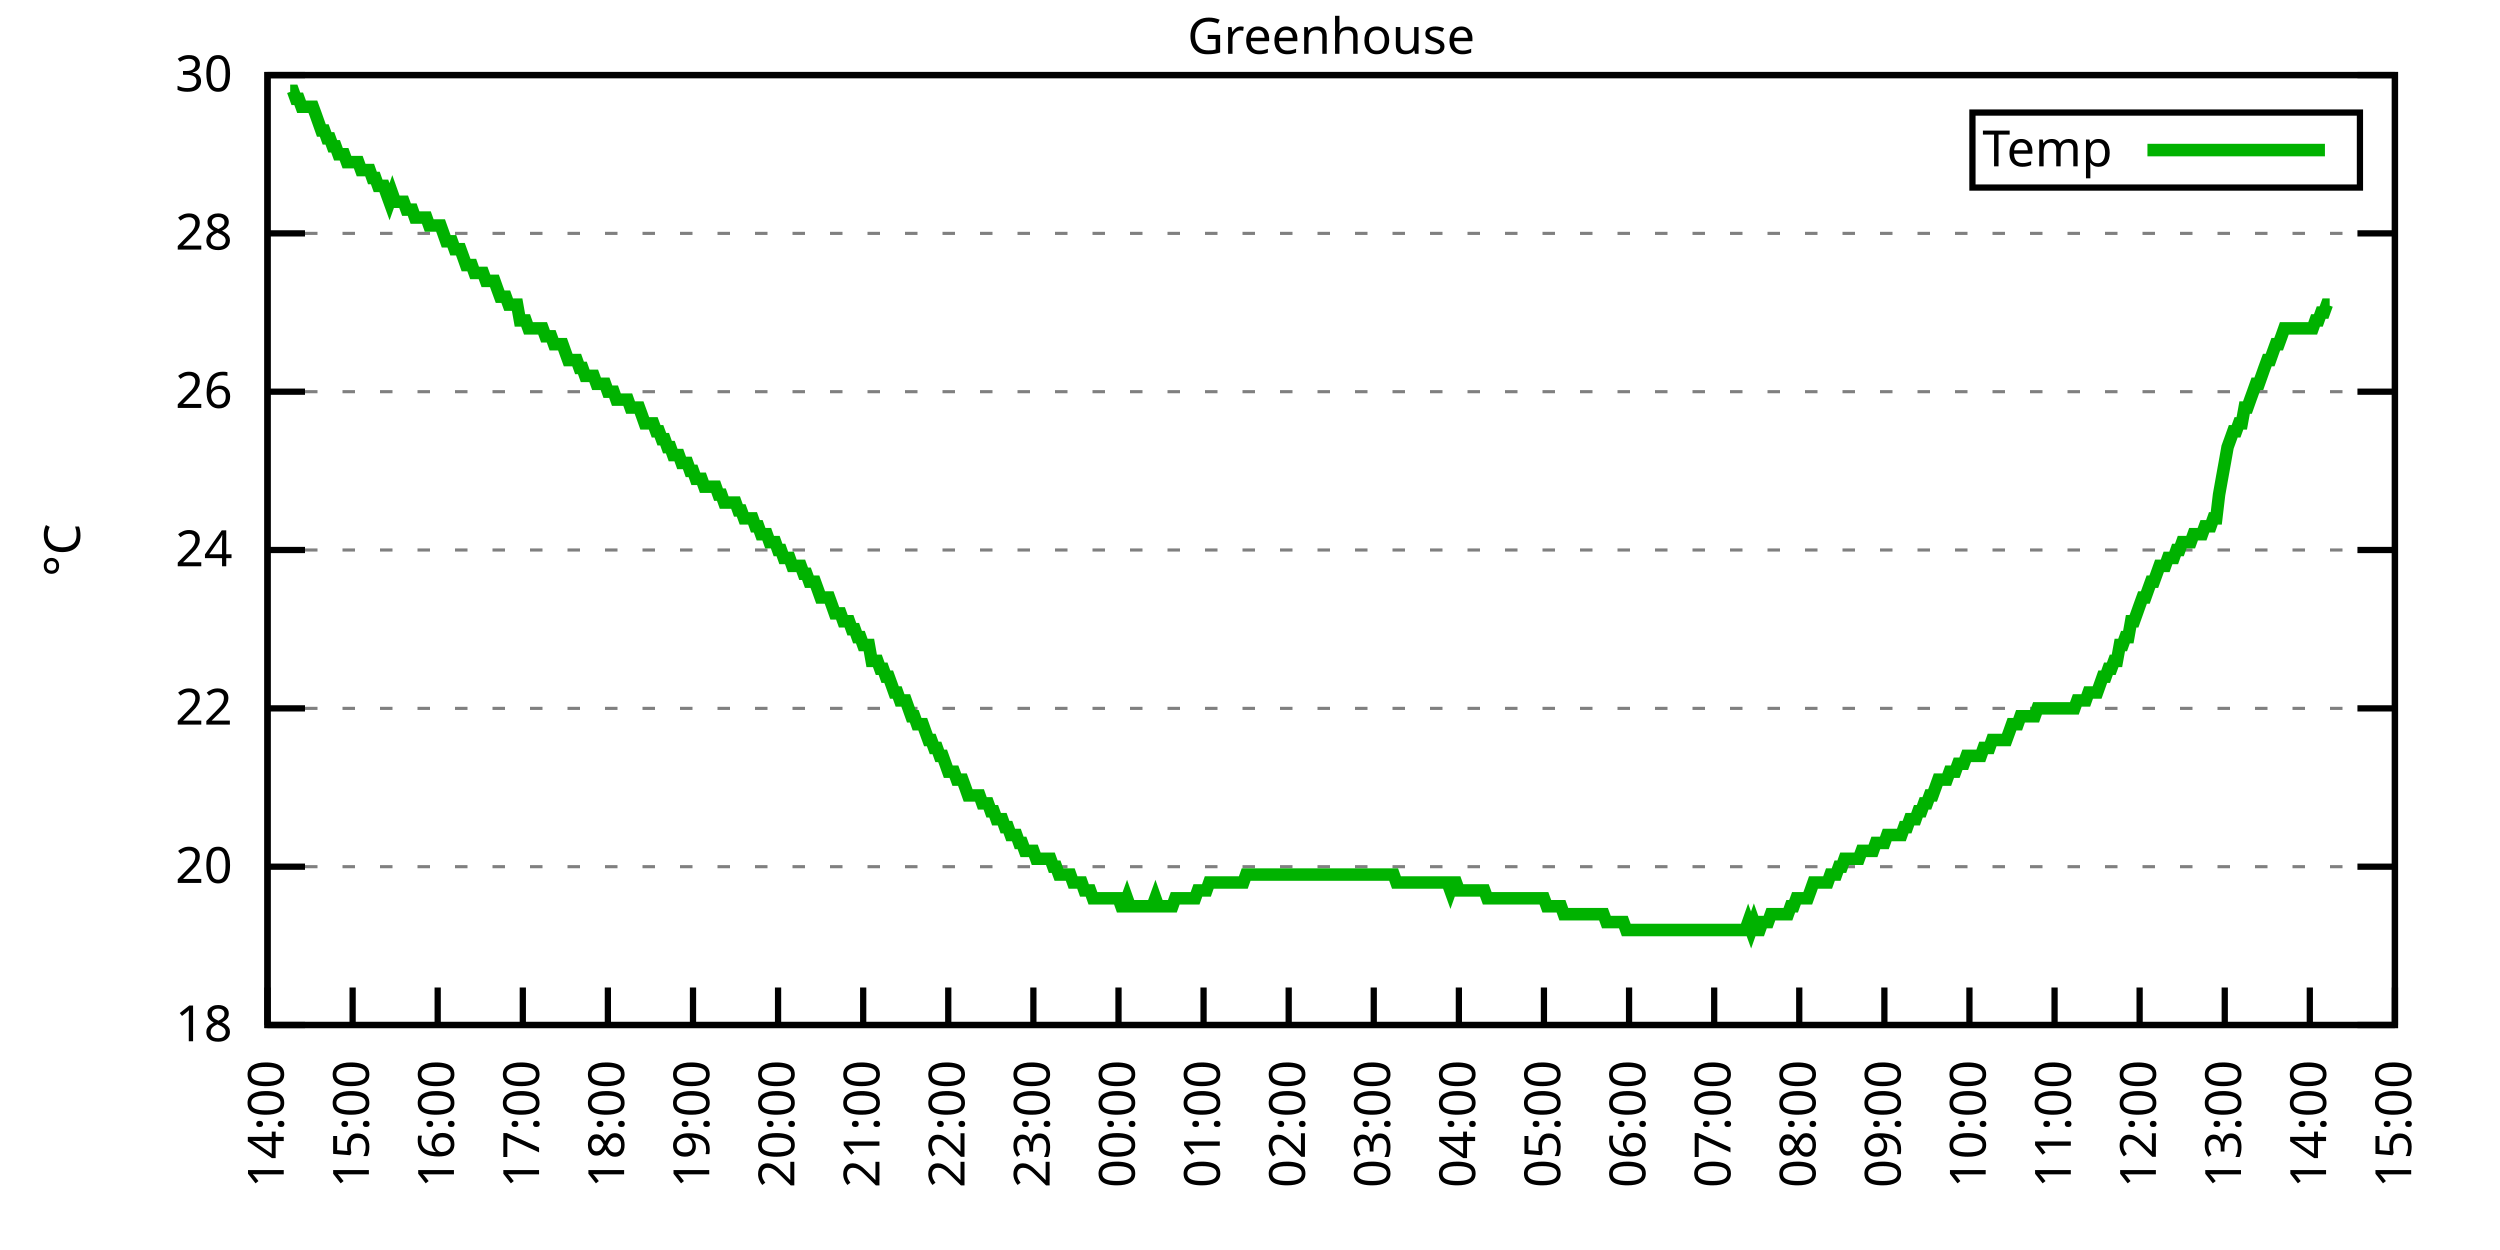
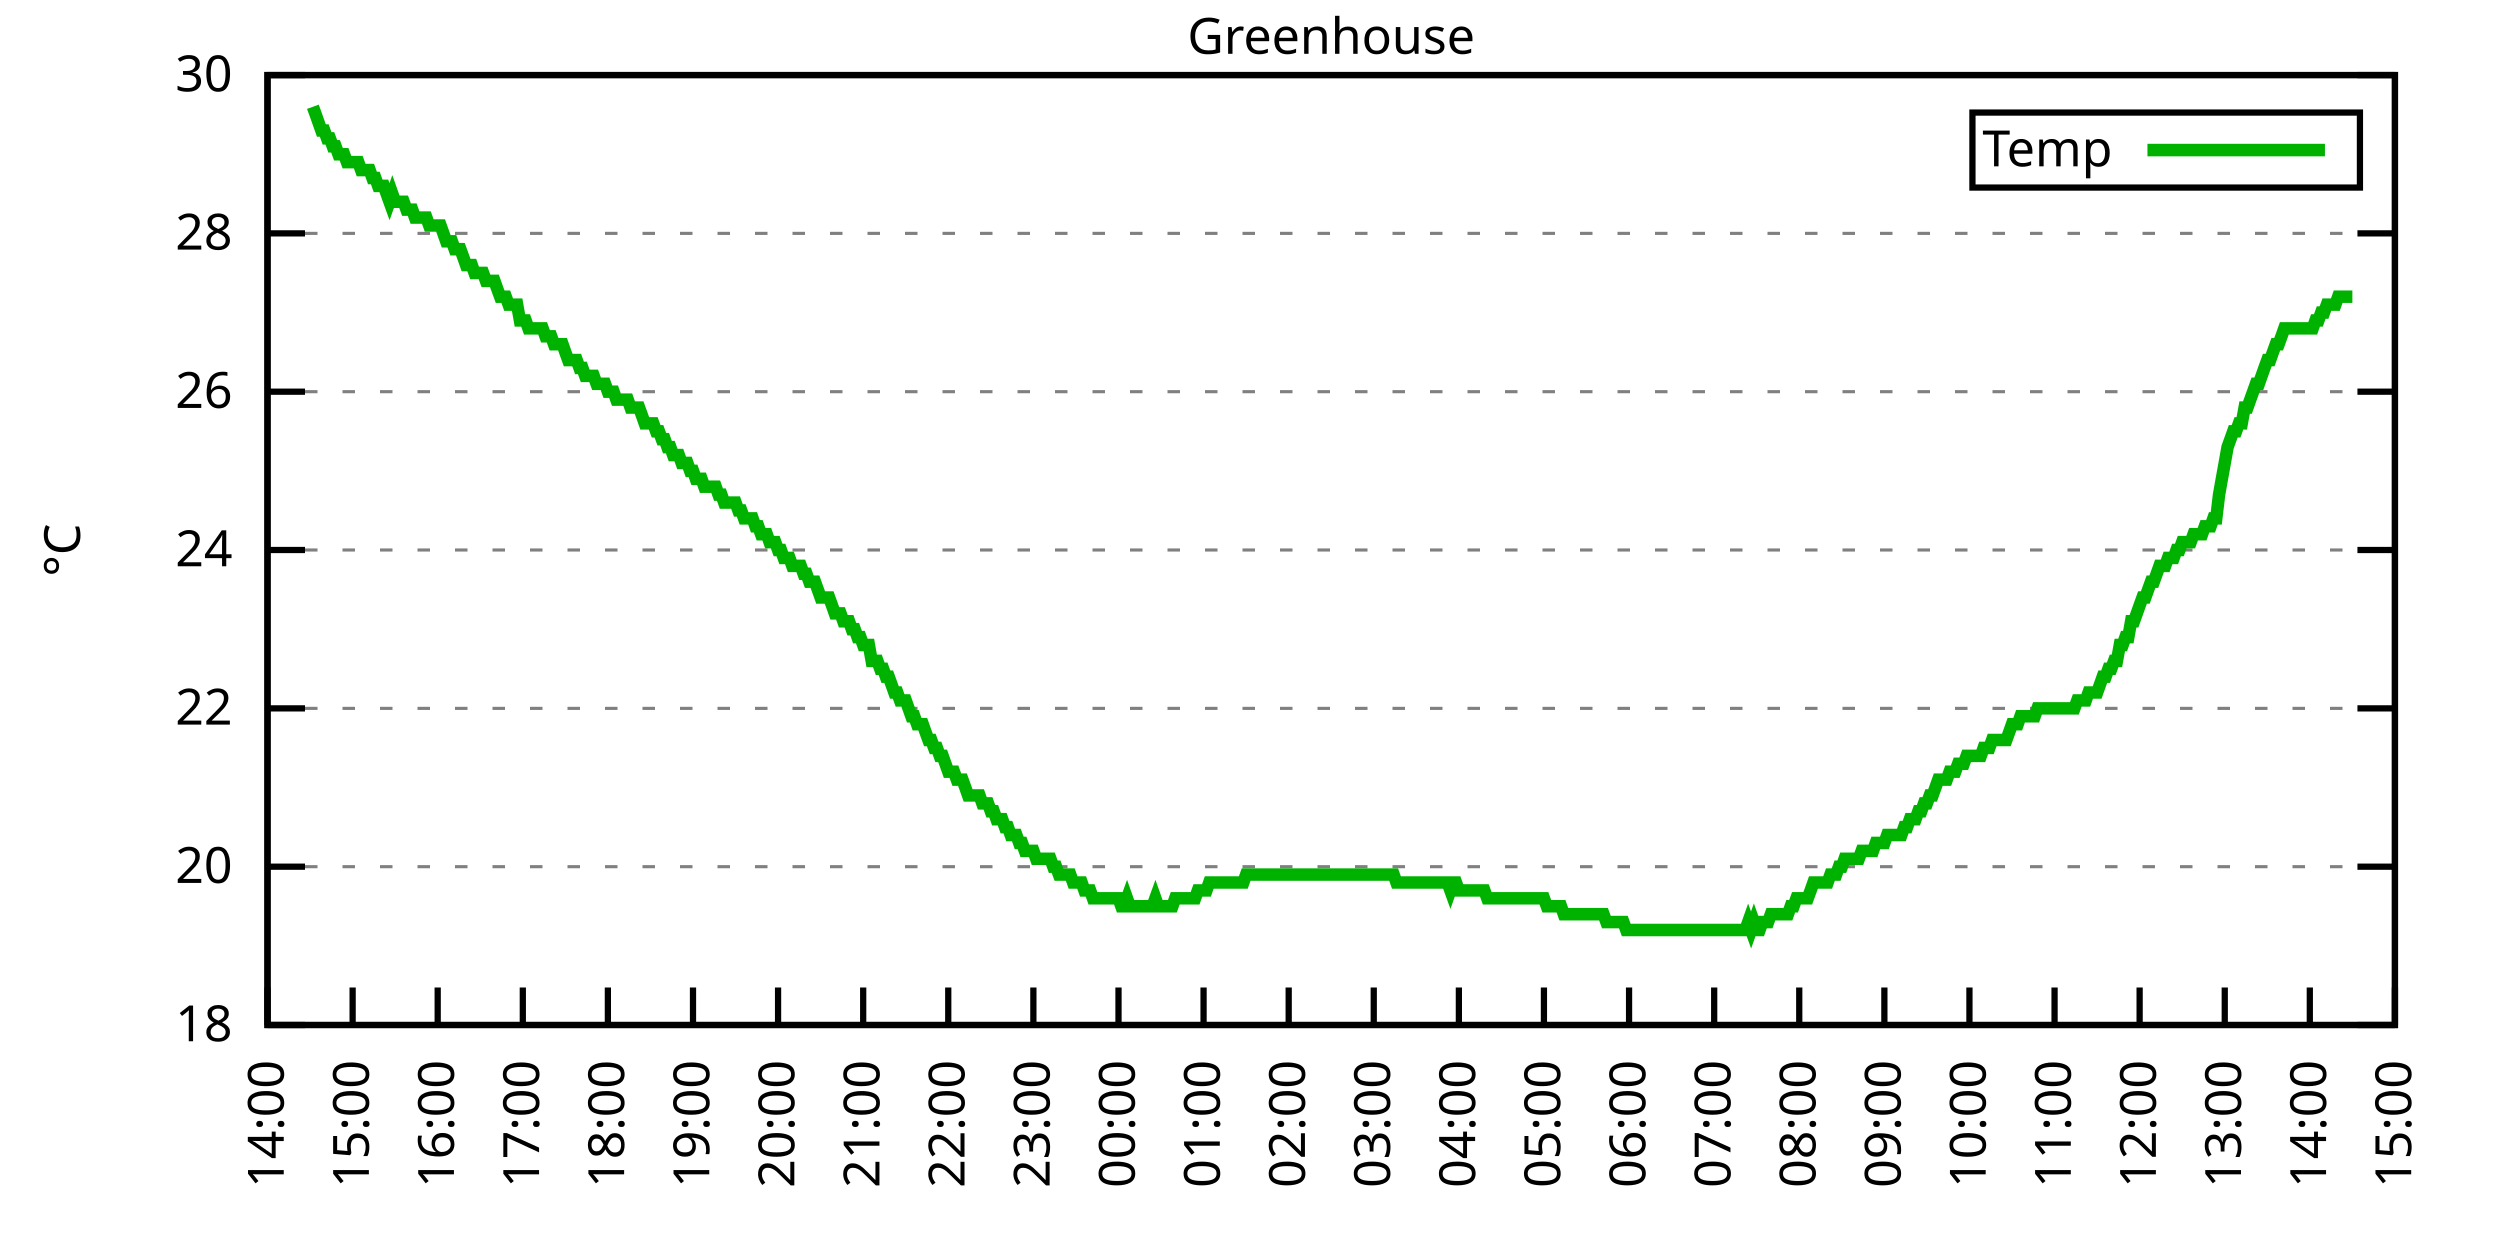
<svg xmlns="http://www.w3.org/2000/svg" xmlns:xlink="http://www.w3.org/1999/xlink" width="400" height="200" viewBox="0 0 400 200">
  <g id="gnuplot_canvas">
    <rect x="0" y="0" width="400" height="200" fill="none" />
    <defs>
      <circle id="gpDot" r="0.5" stroke-width="0.5" stroke="currentColor" />
      <path id="gpPt0" stroke-width="0.333" stroke="currentColor" d="M-1,0 h2 M0,-1 v2" />
      <path id="gpPt1" stroke-width="0.333" stroke="currentColor" d="M-1,-1 L1,1 M1,-1 L-1,1" />
      <path id="gpPt2" stroke-width="0.333" stroke="currentColor" d="M-1,0 L1,0 M0,-1 L0,1 M-1,-1 L1,1 M-1,1 L1,-1" />
      <rect id="gpPt3" stroke-width="0.333" stroke="currentColor" x="-1" y="-1" width="2" height="2" />
      <rect id="gpPt4" stroke-width="0.333" stroke="currentColor" fill="currentColor" x="-1" y="-1" width="2" height="2" />
      <circle id="gpPt5" stroke-width="0.333" stroke="currentColor" cx="0" cy="0" r="1" />
      <use xlink:href="#gpPt5" id="gpPt6" fill="currentColor" stroke="none" />
      <path id="gpPt7" stroke-width="0.333" stroke="currentColor" d="M0,-1.33 L-1.33,0.67 L1.33,0.67 z" />
      <use xlink:href="#gpPt7" id="gpPt8" fill="currentColor" stroke="none" />
      <use xlink:href="#gpPt7" id="gpPt9" stroke="currentColor" transform="rotate(180)" />
      <use xlink:href="#gpPt9" id="gpPt10" fill="currentColor" stroke="none" />
      <use xlink:href="#gpPt3" id="gpPt11" stroke="currentColor" transform="rotate(45)" />
      <use xlink:href="#gpPt11" id="gpPt12" fill="currentColor" stroke="none" />
      <path id="gpPt13" stroke-width="0.333" stroke="currentColor" d="M0,1.330 L1.265,0.411 L0.782,-1.067 L-0.782,-1.076 L-1.265,0.411 z" />
      <use xlink:href="#gpPt13" id="gpPt14" fill="currentColor" stroke="none" />
      <filter id="textbox" filterUnits="objectBoundingBox" x="0" y="0" height="1" width="1">
        <feFlood flood-color="white" flood-opacity="1" result="bgnd" />
        <feComposite in="SourceGraphic" in2="bgnd" operator="atop" />
      </filter>
      <filter id="greybox" filterUnits="objectBoundingBox" x="0" y="0" height="1" width="1">
        <feFlood flood-color="lightgrey" flood-opacity="1" result="grey" />
        <feComposite in="SourceGraphic" in2="grey" operator="atop" />
      </filter>
    </defs>
    <g fill="none" color="white" stroke="currentColor" stroke-width="1.00" stroke-linecap="butt" stroke-linejoin="miter">
</g>
    <g fill="none" color="black" stroke="currentColor" stroke-width="1.00" stroke-linecap="butt" stroke-linejoin="miter">
      <g stroke="none" shape-rendering="crispEdges">
        <polygon fill="rgb(255, 255, 255)" points="42.80,164.00 383.18,164.00 383.18,12.02 42.80,12.02 " />
      </g>
    </g>
    <g fill="none" color="black" stroke="currentColor" stroke-width="1.00" stroke-linecap="butt" stroke-linejoin="miter">
</g>
    <g fill="none" color="black" stroke="black" stroke-width="0.50" stroke-linecap="butt" stroke-linejoin="miter">
</g>
    <g fill="none" color="gray" stroke="currentColor" stroke-width="0.50" stroke-linecap="butt" stroke-linejoin="miter">
      <path stroke="gray" stroke-dasharray="2,4" class="gridline" d="M42.80,164.00 L383.19,164.00  " />
    </g>
    <g fill="none" color="gray" stroke="gray" stroke-width="1.00" stroke-linecap="butt" stroke-linejoin="miter">
</g>
    <g fill="none" color="black" stroke="currentColor" stroke-width="1.00" stroke-linecap="butt" stroke-linejoin="miter">
      <path stroke="black" d="M42.80,164.00 L48.80,164.00 M383.19,164.00 L377.19,164.00  " />
      <g transform="translate(37.20,166.60)" stroke="none" fill="black" font-family="Sans" font-size="8.00" text-anchor="end">
        <text>
          <tspan font-family="Sans"> 18</tspan>
        </text>
      </g>
    </g>
    <g fill="none" color="black" stroke="currentColor" stroke-width="1.00" stroke-linecap="butt" stroke-linejoin="miter">
</g>
    <g fill="none" color="black" stroke="black" stroke-width="0.50" stroke-linecap="butt" stroke-linejoin="miter">
</g>
    <g fill="none" color="gray" stroke="currentColor" stroke-width="0.50" stroke-linecap="butt" stroke-linejoin="miter">
      <path stroke="gray" stroke-dasharray="2,4" class="gridline" d="M42.80,138.67 L383.19,138.67  " />
    </g>
    <g fill="none" color="gray" stroke="gray" stroke-width="1.00" stroke-linecap="butt" stroke-linejoin="miter">
</g>
    <g fill="none" color="black" stroke="currentColor" stroke-width="1.00" stroke-linecap="butt" stroke-linejoin="miter">
      <path stroke="black" d="M42.80,138.67 L48.80,138.67 M383.19,138.67 L377.19,138.67  " />
      <g transform="translate(37.20,141.27)" stroke="none" fill="black" font-family="Sans" font-size="8.00" text-anchor="end">
        <text>
          <tspan font-family="Sans"> 20</tspan>
        </text>
      </g>
    </g>
    <g fill="none" color="black" stroke="currentColor" stroke-width="1.00" stroke-linecap="butt" stroke-linejoin="miter">
</g>
    <g fill="none" color="black" stroke="black" stroke-width="0.50" stroke-linecap="butt" stroke-linejoin="miter">
</g>
    <g fill="none" color="gray" stroke="currentColor" stroke-width="0.50" stroke-linecap="butt" stroke-linejoin="miter">
      <path stroke="gray" stroke-dasharray="2,4" class="gridline" d="M42.80,113.34 L383.19,113.34  " />
    </g>
    <g fill="none" color="gray" stroke="gray" stroke-width="1.00" stroke-linecap="butt" stroke-linejoin="miter">
</g>
    <g fill="none" color="black" stroke="currentColor" stroke-width="1.00" stroke-linecap="butt" stroke-linejoin="miter">
      <path stroke="black" d="M42.80,113.34 L48.80,113.34 M383.19,113.34 L377.19,113.34  " />
      <g transform="translate(37.20,115.94)" stroke="none" fill="black" font-family="Sans" font-size="8.00" text-anchor="end">
        <text>
          <tspan font-family="Sans"> 22</tspan>
        </text>
      </g>
    </g>
    <g fill="none" color="black" stroke="currentColor" stroke-width="1.00" stroke-linecap="butt" stroke-linejoin="miter">
</g>
    <g fill="none" color="black" stroke="black" stroke-width="0.50" stroke-linecap="butt" stroke-linejoin="miter">
</g>
    <g fill="none" color="gray" stroke="currentColor" stroke-width="0.50" stroke-linecap="butt" stroke-linejoin="miter">
      <path stroke="gray" stroke-dasharray="2,4" class="gridline" d="M42.80,88.00 L383.19,88.00  " />
    </g>
    <g fill="none" color="gray" stroke="gray" stroke-width="1.00" stroke-linecap="butt" stroke-linejoin="miter">
</g>
    <g fill="none" color="black" stroke="currentColor" stroke-width="1.00" stroke-linecap="butt" stroke-linejoin="miter">
      <path stroke="black" d="M42.80,88.00 L48.80,88.00 M383.19,88.00 L377.19,88.00  " />
      <g transform="translate(37.20,90.60)" stroke="none" fill="black" font-family="Sans" font-size="8.00" text-anchor="end">
        <text>
          <tspan font-family="Sans"> 24</tspan>
        </text>
      </g>
    </g>
    <g fill="none" color="black" stroke="currentColor" stroke-width="1.00" stroke-linecap="butt" stroke-linejoin="miter">
</g>
    <g fill="none" color="black" stroke="black" stroke-width="0.50" stroke-linecap="butt" stroke-linejoin="miter">
</g>
    <g fill="none" color="gray" stroke="currentColor" stroke-width="0.50" stroke-linecap="butt" stroke-linejoin="miter">
      <path stroke="gray" stroke-dasharray="2,4" class="gridline" d="M42.80,62.67 L383.19,62.67  " />
    </g>
    <g fill="none" color="gray" stroke="gray" stroke-width="1.00" stroke-linecap="butt" stroke-linejoin="miter">
</g>
    <g fill="none" color="black" stroke="currentColor" stroke-width="1.00" stroke-linecap="butt" stroke-linejoin="miter">
      <path stroke="black" d="M42.80,62.67 L48.80,62.67 M383.19,62.67 L377.19,62.67  " />
      <g transform="translate(37.20,65.27)" stroke="none" fill="black" font-family="Sans" font-size="8.00" text-anchor="end">
        <text>
          <tspan font-family="Sans"> 26</tspan>
        </text>
      </g>
    </g>
    <g fill="none" color="black" stroke="currentColor" stroke-width="1.00" stroke-linecap="butt" stroke-linejoin="miter">
</g>
    <g fill="none" color="black" stroke="black" stroke-width="0.50" stroke-linecap="butt" stroke-linejoin="miter">
</g>
    <g fill="none" color="gray" stroke="currentColor" stroke-width="0.50" stroke-linecap="butt" stroke-linejoin="miter">
      <path stroke="gray" stroke-dasharray="2,4" class="gridline" d="M42.80,37.34 L383.19,37.34  " />
    </g>
    <g fill="none" color="gray" stroke="gray" stroke-width="1.00" stroke-linecap="butt" stroke-linejoin="miter">
</g>
    <g fill="none" color="black" stroke="currentColor" stroke-width="1.00" stroke-linecap="butt" stroke-linejoin="miter">
      <path stroke="black" d="M42.80,37.34 L48.80,37.34 M383.19,37.34 L377.19,37.34  " />
      <g transform="translate(37.20,39.94)" stroke="none" fill="black" font-family="Sans" font-size="8.00" text-anchor="end">
        <text>
          <tspan font-family="Sans"> 28</tspan>
        </text>
      </g>
    </g>
    <g fill="none" color="black" stroke="currentColor" stroke-width="1.00" stroke-linecap="butt" stroke-linejoin="miter">
</g>
    <g fill="none" color="black" stroke="black" stroke-width="0.50" stroke-linecap="butt" stroke-linejoin="miter">
</g>
    <g fill="none" color="gray" stroke="currentColor" stroke-width="0.50" stroke-linecap="butt" stroke-linejoin="miter">
      <path stroke="gray" stroke-dasharray="2,4" class="gridline" d="M42.80,12.01 L383.19,12.01  " />
    </g>
    <g fill="none" color="gray" stroke="gray" stroke-width="1.00" stroke-linecap="butt" stroke-linejoin="miter">
</g>
    <g fill="none" color="black" stroke="currentColor" stroke-width="1.00" stroke-linecap="butt" stroke-linejoin="miter">
      <path stroke="black" d="M42.80,12.01 L48.80,12.01 M383.19,12.01 L377.19,12.01  " />
      <g transform="translate(37.20,14.61)" stroke="none" fill="black" font-family="Sans" font-size="8.00" text-anchor="end">
        <text>
          <tspan font-family="Sans"> 30</tspan>
        </text>
      </g>
    </g>
    <g fill="none" color="black" stroke="currentColor" stroke-width="1.00" stroke-linecap="butt" stroke-linejoin="miter">
      <path stroke="black" d="M42.80,164.00 L42.80,158.00  " />
      <g transform="translate(45.40,169.60) rotate(270.00)" stroke="none" fill="black" font-family="Sans" font-size="8.00" text-anchor="end">
        <text>
          <tspan font-family="Sans">14:00</tspan>
        </text>
      </g>
    </g>
    <g fill="none" color="black" stroke="currentColor" stroke-width="1.00" stroke-linecap="butt" stroke-linejoin="miter">
      <path stroke="black" d="M56.42,164.00 L56.42,158.00  " />
      <g transform="translate(59.02,169.60) rotate(270.00)" stroke="none" fill="black" font-family="Sans" font-size="8.00" text-anchor="end">
        <text>
          <tspan font-family="Sans">15:00</tspan>
        </text>
      </g>
    </g>
    <g fill="none" color="black" stroke="currentColor" stroke-width="1.00" stroke-linecap="butt" stroke-linejoin="miter">
      <path stroke="black" d="M70.03,164.00 L70.03,158.00  " />
      <g transform="translate(72.63,169.60) rotate(270.00)" stroke="none" fill="black" font-family="Sans" font-size="8.00" text-anchor="end">
        <text>
          <tspan font-family="Sans">16:00</tspan>
        </text>
      </g>
    </g>
    <g fill="none" color="black" stroke="currentColor" stroke-width="1.00" stroke-linecap="butt" stroke-linejoin="miter">
      <path stroke="black" d="M83.65,164.00 L83.65,158.00  " />
      <g transform="translate(86.25,169.60) rotate(270.00)" stroke="none" fill="black" font-family="Sans" font-size="8.00" text-anchor="end">
        <text>
          <tspan font-family="Sans">17:00</tspan>
        </text>
      </g>
    </g>
    <g fill="none" color="black" stroke="currentColor" stroke-width="1.00" stroke-linecap="butt" stroke-linejoin="miter">
      <path stroke="black" d="M97.26,164.00 L97.26,158.00  " />
      <g transform="translate(99.86,169.60) rotate(270.00)" stroke="none" fill="black" font-family="Sans" font-size="8.00" text-anchor="end">
        <text>
          <tspan font-family="Sans">18:00</tspan>
        </text>
      </g>
    </g>
    <g fill="none" color="black" stroke="currentColor" stroke-width="1.00" stroke-linecap="butt" stroke-linejoin="miter">
      <path stroke="black" d="M110.88,164.00 L110.88,158.00  " />
      <g transform="translate(113.48,169.60) rotate(270.00)" stroke="none" fill="black" font-family="Sans" font-size="8.00" text-anchor="end">
        <text>
          <tspan font-family="Sans">19:00</tspan>
        </text>
      </g>
    </g>
    <g fill="none" color="black" stroke="currentColor" stroke-width="1.00" stroke-linecap="butt" stroke-linejoin="miter">
      <path stroke="black" d="M124.49,164.00 L124.49,158.00  " />
      <g transform="translate(127.09,169.60) rotate(270.00)" stroke="none" fill="black" font-family="Sans" font-size="8.00" text-anchor="end">
        <text>
          <tspan font-family="Sans">20:00</tspan>
        </text>
      </g>
    </g>
    <g fill="none" color="black" stroke="currentColor" stroke-width="1.00" stroke-linecap="butt" stroke-linejoin="miter">
      <path stroke="black" d="M138.11,164.00 L138.11,158.00  " />
      <g transform="translate(140.71,169.60) rotate(270.00)" stroke="none" fill="black" font-family="Sans" font-size="8.00" text-anchor="end">
        <text>
          <tspan font-family="Sans">21:00</tspan>
        </text>
      </g>
    </g>
    <g fill="none" color="black" stroke="currentColor" stroke-width="1.00" stroke-linecap="butt" stroke-linejoin="miter">
      <path stroke="black" d="M151.72,164.00 L151.72,158.00  " />
      <g transform="translate(154.32,169.60) rotate(270.00)" stroke="none" fill="black" font-family="Sans" font-size="8.00" text-anchor="end">
        <text>
          <tspan font-family="Sans">22:00</tspan>
        </text>
      </g>
    </g>
    <g fill="none" color="black" stroke="currentColor" stroke-width="1.00" stroke-linecap="butt" stroke-linejoin="miter">
      <path stroke="black" d="M165.34,164.00 L165.34,158.00  " />
      <g transform="translate(167.94,169.60) rotate(270.00)" stroke="none" fill="black" font-family="Sans" font-size="8.00" text-anchor="end">
        <text>
          <tspan font-family="Sans">23:00</tspan>
        </text>
      </g>
    </g>
    <g fill="none" color="black" stroke="currentColor" stroke-width="1.00" stroke-linecap="butt" stroke-linejoin="miter">
      <path stroke="black" d="M178.96,164.00 L178.96,158.00  " />
      <g transform="translate(181.56,169.60) rotate(270.00)" stroke="none" fill="black" font-family="Sans" font-size="8.00" text-anchor="end">
        <text>
          <tspan font-family="Sans">00:00</tspan>
        </text>
      </g>
    </g>
    <g fill="none" color="black" stroke="currentColor" stroke-width="1.00" stroke-linecap="butt" stroke-linejoin="miter">
      <path stroke="black" d="M192.57,164.00 L192.57,158.00  " />
      <g transform="translate(195.17,169.60) rotate(270.00)" stroke="none" fill="black" font-family="Sans" font-size="8.00" text-anchor="end">
        <text>
          <tspan font-family="Sans">01:00</tspan>
        </text>
      </g>
    </g>
    <g fill="none" color="black" stroke="currentColor" stroke-width="1.00" stroke-linecap="butt" stroke-linejoin="miter">
      <path stroke="black" d="M206.19,164.00 L206.19,158.00  " />
      <g transform="translate(208.79,169.60) rotate(270.00)" stroke="none" fill="black" font-family="Sans" font-size="8.00" text-anchor="end">
        <text>
          <tspan font-family="Sans">02:00</tspan>
        </text>
      </g>
    </g>
    <g fill="none" color="black" stroke="currentColor" stroke-width="1.00" stroke-linecap="butt" stroke-linejoin="miter">
      <path stroke="black" d="M219.80,164.00 L219.80,158.00  " />
      <g transform="translate(222.40,169.60) rotate(270.00)" stroke="none" fill="black" font-family="Sans" font-size="8.00" text-anchor="end">
        <text>
          <tspan font-family="Sans">03:00</tspan>
        </text>
      </g>
    </g>
    <g fill="none" color="black" stroke="currentColor" stroke-width="1.00" stroke-linecap="butt" stroke-linejoin="miter">
      <path stroke="black" d="M233.42,164.00 L233.42,158.00  " />
      <g transform="translate(236.02,169.60) rotate(270.00)" stroke="none" fill="black" font-family="Sans" font-size="8.00" text-anchor="end">
        <text>
          <tspan font-family="Sans">04:00</tspan>
        </text>
      </g>
    </g>
    <g fill="none" color="black" stroke="currentColor" stroke-width="1.00" stroke-linecap="butt" stroke-linejoin="miter">
      <path stroke="black" d="M247.03,164.00 L247.03,158.00  " />
      <g transform="translate(249.63,169.60) rotate(270.00)" stroke="none" fill="black" font-family="Sans" font-size="8.00" text-anchor="end">
        <text>
          <tspan font-family="Sans">05:00</tspan>
        </text>
      </g>
    </g>
    <g fill="none" color="black" stroke="currentColor" stroke-width="1.00" stroke-linecap="butt" stroke-linejoin="miter">
      <path stroke="black" d="M260.65,164.00 L260.65,158.00  " />
      <g transform="translate(263.25,169.60) rotate(270.00)" stroke="none" fill="black" font-family="Sans" font-size="8.00" text-anchor="end">
        <text>
          <tspan font-family="Sans">06:00</tspan>
        </text>
      </g>
    </g>
    <g fill="none" color="black" stroke="currentColor" stroke-width="1.00" stroke-linecap="butt" stroke-linejoin="miter">
      <path stroke="black" d="M274.27,164.00 L274.27,158.00  " />
      <g transform="translate(276.87,169.60) rotate(270.00)" stroke="none" fill="black" font-family="Sans" font-size="8.00" text-anchor="end">
        <text>
          <tspan font-family="Sans">07:00</tspan>
        </text>
      </g>
    </g>
    <g fill="none" color="black" stroke="currentColor" stroke-width="1.00" stroke-linecap="butt" stroke-linejoin="miter">
      <path stroke="black" d="M287.88,164.00 L287.88,158.00  " />
      <g transform="translate(290.48,169.60) rotate(270.00)" stroke="none" fill="black" font-family="Sans" font-size="8.00" text-anchor="end">
        <text>
          <tspan font-family="Sans">08:00</tspan>
        </text>
      </g>
    </g>
    <g fill="none" color="black" stroke="currentColor" stroke-width="1.00" stroke-linecap="butt" stroke-linejoin="miter">
      <path stroke="black" d="M301.50,164.00 L301.50,158.00  " />
      <g transform="translate(304.10,169.60) rotate(270.00)" stroke="none" fill="black" font-family="Sans" font-size="8.00" text-anchor="end">
        <text>
          <tspan font-family="Sans">09:00</tspan>
        </text>
      </g>
    </g>
    <g fill="none" color="black" stroke="currentColor" stroke-width="1.00" stroke-linecap="butt" stroke-linejoin="miter">
      <path stroke="black" d="M315.11,164.00 L315.11,158.00  " />
      <g transform="translate(317.71,169.60) rotate(270.00)" stroke="none" fill="black" font-family="Sans" font-size="8.00" text-anchor="end">
        <text>
          <tspan font-family="Sans">10:00</tspan>
        </text>
      </g>
    </g>
    <g fill="none" color="black" stroke="currentColor" stroke-width="1.00" stroke-linecap="butt" stroke-linejoin="miter">
      <path stroke="black" d="M328.73,164.00 L328.73,158.00  " />
      <g transform="translate(331.33,169.60) rotate(270.00)" stroke="none" fill="black" font-family="Sans" font-size="8.00" text-anchor="end">
        <text>
          <tspan font-family="Sans">11:00</tspan>
        </text>
      </g>
    </g>
    <g fill="none" color="black" stroke="currentColor" stroke-width="1.00" stroke-linecap="butt" stroke-linejoin="miter">
      <path stroke="black" d="M342.34,164.00 L342.34,158.00  " />
      <g transform="translate(344.94,169.60) rotate(270.00)" stroke="none" fill="black" font-family="Sans" font-size="8.00" text-anchor="end">
        <text>
          <tspan font-family="Sans">12:00</tspan>
        </text>
      </g>
    </g>
    <g fill="none" color="black" stroke="currentColor" stroke-width="1.00" stroke-linecap="butt" stroke-linejoin="miter">
      <path stroke="black" d="M355.96,164.00 L355.96,158.00  " />
      <g transform="translate(358.56,169.60) rotate(270.00)" stroke="none" fill="black" font-family="Sans" font-size="8.00" text-anchor="end">
        <text>
          <tspan font-family="Sans">13:00</tspan>
        </text>
      </g>
    </g>
    <g fill="none" color="black" stroke="currentColor" stroke-width="1.00" stroke-linecap="butt" stroke-linejoin="miter">
      <path stroke="black" d="M369.57,164.00 L369.57,158.00  " />
      <g transform="translate(372.17,169.60) rotate(270.00)" stroke="none" fill="black" font-family="Sans" font-size="8.00" text-anchor="end">
        <text>
          <tspan font-family="Sans">14:00</tspan>
        </text>
      </g>
    </g>
    <g fill="none" color="black" stroke="currentColor" stroke-width="1.00" stroke-linecap="butt" stroke-linejoin="miter">
      <path stroke="black" d="M383.19,164.00 L383.19,158.00  " />
      <g transform="translate(385.79,169.60) rotate(270.00)" stroke="none" fill="black" font-family="Sans" font-size="8.00" text-anchor="end">
        <text>
          <tspan font-family="Sans">15:00</tspan>
        </text>
      </g>
    </g>
    <g fill="none" color="black" stroke="currentColor" stroke-width="1.00" stroke-linecap="butt" stroke-linejoin="miter">
</g>
    <g fill="none" color="black" stroke="currentColor" stroke-width="1.00" stroke-linecap="butt" stroke-linejoin="miter">
      <path stroke="black" d="M42.80,12.01 L42.80,164.00 L383.19,164.00 L383.19,12.01 L42.80,12.01 Z  " />
    </g>
    <g fill="none" color="black" stroke="currentColor" stroke-width="1.00" stroke-linecap="butt" stroke-linejoin="miter">
</g>
    <g fill="none" color="black" stroke="currentColor" stroke-width="1.00" stroke-linecap="butt" stroke-linejoin="miter">
      <path stroke="black" d="M315.59,30.01 L315.59,18.01 L377.59,18.01 L377.59,30.01 L315.59,30.01 Z  " />
    </g>
    <g id="Greenhouse_plot_1">
      <g fill="none" color="white" stroke="black" stroke-width="2.00" stroke-linecap="butt" stroke-linejoin="miter">
</g>
      <g fill="none" color="black" stroke="currentColor" stroke-width="2.00" stroke-linecap="butt" stroke-linejoin="miter">
        <g transform="translate(337.99,26.61)" stroke="none" fill="black" font-family="Sans" font-size="8.00" text-anchor="end">
          <text>
            <tspan font-family="Sans">Temp</tspan>
          </text>
        </g>
      </g>
      <g fill="none" color="black" stroke="currentColor" stroke-width="2.00" stroke-linecap="butt" stroke-linejoin="miter">
-         <path stroke="rgb(  0, 178,   0)" d="M343.59,24.01 L371.99,24.01 M46.43,14.54 L46.88,14.54 L47.34,15.81 L47.79,15.81 L48.25,17.08 L48.70,17.08   L49.15,17.08 L49.61,17.08 L50.06,17.08 L50.52,18.34 L50.97,19.61 L51.42,20.88 L51.88,20.88 L52.33,22.14   L52.78,22.14 L53.24,23.41 L53.69,23.41 L54.15,24.68 L54.60,24.68 L55.05,24.68 L55.51,25.94 L55.96,25.94   L56.42,25.94 L56.87,25.94 L57.32,25.94 L57.78,27.21 L58.23,27.21 L58.68,27.21 L59.14,27.21 L59.59,28.48   L60.05,28.48 L60.50,29.74 L60.95,29.74 L61.41,29.74 L61.86,31.01 L62.32,32.28 L62.77,31.01 L63.22,32.28   L63.68,32.28 L64.13,32.28 L64.58,32.28 L65.04,33.54 L65.49,33.54 L65.95,33.54 L66.40,34.81 L66.85,34.81   L67.31,34.81 L67.76,34.81 L68.22,34.81 L68.67,36.08 L69.12,36.08 L69.58,36.08 L70.03,36.08 L70.49,36.08   L70.94,37.34 L71.39,38.61 L71.85,38.61 L72.30,38.61 L72.75,39.87 L73.21,39.87 L73.66,39.87 L74.12,41.14   L74.57,42.41 L75.02,42.41 L75.48,42.41 L75.93,43.67 L76.39,43.67 L76.84,43.67 L77.29,43.67 L77.75,44.94   L78.20,44.94 L78.65,44.94 L79.11,44.94 L79.56,46.21 L80.02,47.47 L80.47,47.47 L80.92,47.47 L81.38,48.74   L81.83,48.74 L82.29,48.74 L82.74,48.74 L83.19,51.27 L83.65,51.27 L84.10,51.27 L84.55,52.54 L85.01,52.54   L85.46,52.54 L85.92,52.54 L86.37,52.54 L86.82,52.54 L87.28,53.81 L87.73,53.81 L88.19,53.81 L88.64,55.07   L89.09,55.07 L89.55,55.07 L90.00,55.07 L90.45,56.34 L90.91,57.61 L91.36,57.61 L91.82,57.61 L92.27,57.61   L92.72,58.87 L93.18,58.87 L93.63,60.14 L94.09,60.14 L94.54,60.14 L94.99,60.14 L95.45,61.41 L95.90,61.41   L96.35,61.41 L96.81,61.41 L97.26,62.67 L97.72,62.67 L98.17,62.67 L98.62,63.94 L99.08,63.94 L99.53,63.94   L99.99,63.94 L100.44,63.94 L100.89,65.21 L101.35,65.21 L101.80,65.21 L102.25,65.21 L102.71,66.47 L103.16,67.74   L103.62,67.74 L104.07,67.74 L104.52,67.74 L104.98,69.01 L105.43,69.01 L105.89,70.27 L106.34,70.27 L106.79,71.54   L107.25,71.54 L107.70,72.81 L108.15,72.81 L108.61,72.81 L109.06,74.07 L109.52,74.07 L109.97,74.07 L110.42,75.34   L110.88,75.34 L111.33,76.61 L111.79,76.61 L112.24,76.61 L112.69,77.87 L113.15,77.87 L113.60,77.87 L114.05,77.87   L114.51,77.87 L114.96,79.14 L115.42,79.14 L115.87,80.41 L116.32,80.41 L116.78,80.41 L117.23,80.41 L117.69,80.41   L118.14,81.67 L118.59,81.67 L119.05,82.94 L119.50,82.94 L119.96,82.94 L120.41,82.94 L120.86,84.21 L121.32,84.21   L121.77,85.47 L122.22,85.47 L122.68,85.47 L123.13,86.74 L123.59,86.74 L124.04,86.74 L124.49,88.00 L124.95,88.00   L125.40,89.27 L125.86,89.27 L126.31,89.27 L126.76,90.54 L127.22,90.54 L127.67,90.54 L128.12,90.54 L128.58,91.80   L129.03,91.80 L129.49,93.07 L129.94,93.07 L130.39,93.07 L130.85,94.34 L131.30,95.60 L131.76,95.60 L132.21,95.60   L132.66,95.60 L133.12,96.87 L133.57,98.14 L134.02,98.14 L134.48,98.14 L134.93,99.40 L135.39,99.40 L135.84,99.40   L136.29,100.67 L136.75,100.67 L137.20,101.94 L137.66,101.94 L138.11,103.20 L138.56,103.20 L139.02,103.20 L139.47,105.74   L139.92,105.74 L140.38,105.74 L140.83,107.00 L141.29,107.00 L141.74,108.27 L142.19,108.27 L142.65,109.54 L143.10,110.80   L143.56,110.80 L144.01,112.07 L144.46,112.07 L144.92,112.07 L145.37,113.34 L145.82,114.60 L146.28,114.60 L146.73,115.87   L147.19,115.87 L147.64,115.87 L148.09,117.14 L148.55,118.40 L149.00,118.40 L149.46,119.67 L149.91,119.67 L150.36,120.94   L150.82,120.94 L151.27,122.20 L151.72,123.47 L152.18,123.47 L152.63,123.47 L153.09,124.74 L153.54,124.74 L153.99,124.74   L154.45,126.00 L154.90,127.27 L155.36,127.27 L155.81,127.27 L156.26,127.27 L156.72,127.27 L157.17,128.54 L157.62,128.54   L158.08,128.54 L158.53,129.80 L158.99,129.80 L159.44,131.07 L159.89,131.07 L160.35,131.07 L160.80,132.34 L161.26,132.34   L161.71,133.60 L162.16,133.60 L162.62,133.60 L163.07,134.87 L163.52,134.87 L163.98,136.14 L164.43,136.14 L164.89,136.14   L165.34,136.14 L165.79,137.40 L166.25,137.40 L166.70,137.40 L167.16,137.40 L167.61,137.40 L168.06,137.40 L168.52,138.67   L168.97,138.67 L169.43,139.93 L169.88,139.93 L170.33,139.93 L170.79,139.93 L171.24,139.93 L171.69,141.20 L172.15,141.20   L172.60,141.20 L173.06,141.20 L173.51,142.47 L173.96,142.47 L174.42,142.47 L174.87,143.73 L175.33,143.73 L175.78,143.73   L176.23,143.73 L176.69,143.73 L177.14,143.73 L177.59,143.73 L178.05,143.73 L178.50,143.73 L178.96,143.73 L179.41,145.00   L179.86,145.00 L180.32,143.73 L180.77,145.00 L181.23,145.00 L181.68,145.00 L182.13,145.00 L182.59,145.00 L183.04,145.00   L183.49,145.00 L183.95,145.00 L184.40,145.00 L184.86,143.73 L185.31,145.00 L185.76,145.00 L186.22,145.00 L186.67,145.00   L187.13,145.00 L187.58,145.00 L188.03,143.73 L188.49,143.73 L188.94,143.73 L189.39,143.73 L189.85,143.73 L190.30,143.73   L190.76,143.73 L191.21,143.73 L191.66,142.47 L192.12,142.47 L192.57,142.47 L193.03,142.47 L193.48,141.20 L193.93,141.20   L194.39,141.20 L194.84,141.20 L195.29,141.20 L195.75,141.20 L196.20,141.20 L196.66,141.20 L197.11,141.20 L197.56,141.20   L198.02,141.20 L198.47,141.20 L198.93,141.20 L199.38,139.93 L199.83,139.93 L200.29,139.93 L200.74,139.93 L201.19,139.93   L201.65,139.93 L202.10,139.93 L202.56,139.93 L203.01,139.93 L203.46,139.93 L203.92,139.93 L204.37,139.93 L204.83,139.93   L205.28,139.93 L205.73,139.93 L206.19,139.93 L206.64,139.93 L207.09,139.93 L207.55,139.93 L208.00,139.93 L208.46,139.93   L208.91,139.93 L209.36,139.93 L209.82,139.93 L210.27,139.93 L210.73,139.93 L211.18,139.93 L211.63,139.93 L212.09,139.93   L212.54,139.93 L213.00,139.93 L213.45,139.93 L213.90,139.93 L214.36,139.93 L214.81,139.93 L215.26,139.93 L215.72,139.93   L216.17,139.93 L216.63,139.93 L217.08,139.93 L217.53,139.93 L217.99,139.93 L218.44,139.93 L218.90,139.93 L219.35,139.93   L219.80,139.93 L220.26,139.93 L220.71,139.93 L221.16,139.93 L221.62,139.93 L222.07,139.93 L222.53,139.93 L222.98,139.93   L223.43,141.20 L223.89,141.20 L224.34,141.20 L224.80,141.20 L225.25,141.20 L225.70,141.20 L226.16,141.20 L226.61,141.20   L227.06,141.20 L227.52,141.20 L227.97,141.20 L228.43,141.20 L228.88,141.20 L229.33,141.20 L229.79,141.20 L230.24,141.20   L230.70,141.20 L231.15,141.20 L231.60,141.20 L232.06,142.47 L232.51,141.20 L232.96,141.20 L233.42,142.47 L233.87,142.47   L234.33,142.47 L234.78,142.47 L235.23,142.47 L235.69,142.47 L236.14,142.47 L236.60,142.47 L237.05,142.47 L237.50,142.47   L237.96,143.73 L238.41,143.73 L238.86,143.73 L239.32,143.73 L239.77,143.73 L240.23,143.73 L240.68,143.73 L241.13,143.73   L241.59,143.73 L242.04,143.73 L242.50,143.73 L242.95,143.73 L243.40,143.73 L243.86,143.73 L244.31,143.73 L244.76,143.73   L245.22,143.73 L245.67,143.73 L246.13,143.73 L246.58,143.73 L247.03,143.73 L247.49,145.00 L247.94,145.00 L248.40,145.00   L248.85,145.00 L249.30,145.00 L249.76,145.00 L250.21,146.27 L250.66,146.27 L251.12,146.27 L251.57,146.27 L252.03,146.27   L252.48,146.27 L252.93,146.27 L253.39,146.27 L253.84,146.27 L254.30,146.27 L254.75,146.27 L255.20,146.27 L255.66,146.27   L256.11,146.27 L256.56,146.27 L257.02,147.53 L257.47,147.53 L257.93,147.53 L258.38,147.53 L258.83,147.53 L259.29,147.53   L259.74,147.53 L260.20,148.80 L260.65,148.80 L261.10,148.80 L261.56,148.80 L262.01,148.80 L262.47,148.80 L262.92,148.80   L263.37,148.80 L263.83,148.80 L264.28,148.80 L264.73,148.80 L265.19,148.80 L265.64,148.80 L266.10,148.80 L266.55,148.80   L267.00,148.80 L267.46,148.80 L267.91,148.80 L268.37,148.80 L268.82,148.80 L269.27,148.80 L269.73,148.80 L270.18,148.80   L270.63,148.80 L271.09,148.80 L271.54,148.80 L272.00,148.80 L272.45,148.80 L272.90,148.80 L273.36,148.80 L273.81,148.80   L274.27,148.80 L274.72,148.80 L275.17,148.80 L275.63,148.80 L276.08,148.80 L276.53,148.80 L276.99,148.80 L277.44,148.80   L277.90,148.80 L278.35,148.80 L278.80,148.80 L279.26,148.80 L279.71,147.53 L280.17,148.80 L280.62,147.53 L281.07,148.80   L281.53,148.80 L281.98,147.53 L282.43,147.53 L282.89,147.53 L283.34,146.27 L283.80,146.27 L284.25,146.27 L284.70,146.27   L285.16,146.27 L285.61,146.27 L286.07,146.27 L286.52,145.00 L286.97,145.00 L287.43,143.73 L287.88,143.73 L288.33,143.73   L288.79,143.73 L289.24,143.73 L289.70,142.47 L290.15,141.20 L290.60,141.20 L291.06,141.20 L291.51,141.20 L291.97,141.20   L292.42,141.20 L292.87,139.93 L293.33,139.93 L293.78,139.93 L294.23,138.67 L294.69,138.67 L295.14,137.40 L295.60,137.40   L296.05,137.40 L296.50,137.40 L296.96,137.40 L297.41,137.40 L297.87,136.14 L298.32,136.14 L298.77,136.14 L299.23,136.14   L299.68,136.14 L300.13,134.87 L300.59,134.87 L301.04,134.87 L301.50,134.87 L301.95,133.60 L302.40,133.60 L302.86,133.60   L303.31,133.60 L303.77,133.60 L304.22,133.60 L304.67,132.34 L305.13,132.34 L305.58,131.07 L306.03,131.07 L306.49,131.07   L306.94,129.80 L307.40,129.80 L307.85,128.54 L308.30,128.54 L308.76,127.27 L309.21,127.27 L309.67,126.00 L310.12,124.74   L310.57,124.74 L311.03,124.74 L311.48,124.74 L311.94,123.47 L312.39,123.47 L312.84,123.47 L313.30,122.20 L313.75,122.20   L314.20,122.20 L314.66,120.94 L315.11,120.94 L315.57,120.94 L316.02,120.94 L316.47,120.94 L316.93,120.94 L317.38,119.67   L317.84,119.67 L318.29,119.67 L318.74,118.40 L319.20,118.40 L319.65,118.40 L320.10,118.40 L320.56,118.40 L321.01,118.40   L321.47,117.14 L321.92,115.87 L322.37,115.87 L322.83,115.87 L323.28,114.60 L323.74,114.60 L324.19,114.60 L324.64,114.60   L325.10,114.60 L325.55,114.60 L326.00,113.34 L326.46,113.34 L326.91,113.34 L327.37,113.34 L327.82,113.34 L328.27,113.34   L328.73,113.34 L329.18,113.34 L329.64,113.34 L330.09,113.34 L330.54,113.34 L331.00,113.34 L331.45,113.34 L331.90,113.34   L332.36,112.07 L332.81,112.07 L333.27,112.07 L333.72,112.07 L334.17,110.80 L334.63,110.80 L335.08,110.80 L335.54,110.80   L335.99,109.54 L336.44,108.27 L336.90,108.27 L337.35,107.00 L337.80,107.00 L338.26,105.74 L338.71,105.74 L339.17,103.20   L339.62,103.20 L340.07,101.94 L340.53,101.94 L340.98,99.40 L341.44,99.40 L341.89,98.14 L342.34,96.87 L342.80,95.60   L343.25,95.60 L343.70,94.34 L344.16,93.07 L344.61,93.07 L345.07,91.80 L345.52,90.54 L345.97,90.54 L346.43,90.54   L346.88,89.27 L347.34,89.27 L347.79,89.27 L348.24,88.00 L348.70,88.00 L349.15,86.74 L349.60,86.74 L350.06,86.74   L350.51,86.74 L350.97,85.47 L351.42,85.47 L351.87,85.47 L352.33,85.47 L352.78,84.21 L353.24,84.21 L353.69,84.21   L354.14,82.94 L354.60,82.94 L355.05,79.14 L355.50,76.61 L355.96,74.07 L356.41,71.54 L356.87,70.27 L357.32,69.01   L357.77,69.01 L358.23,67.74 L358.68,67.74 L359.14,65.21 L359.59,65.21 L360.04,63.94 L360.50,62.67 L360.95,61.41   L361.41,61.41 L361.86,60.14 L362.31,58.87 L362.77,57.61 L363.22,57.61 L363.67,56.34 L364.13,55.07 L364.58,55.07   L365.04,53.81 L365.49,52.54 L365.94,52.54 L366.40,52.54 L366.85,52.54 L367.31,52.54 L367.76,52.54 L368.21,52.54   L368.67,52.54 L369.12,52.54 L369.57,52.54 L370.03,52.54 L370.48,51.27 L370.94,51.27 L371.39,50.01 L371.84,50.01   L372.30,48.74 L372.75,48.74  " />
+         <path stroke="rgb(  0, 178,   0)" d="M343.59,24.01 L371.99,24.01 M50.06,17.08 L50.52,18.34 L50.97,19.61 L51.42,20.88 L51.88,20.88 L52.33,22.14   L52.78,22.14 L53.24,23.41 L53.69,23.41 L54.15,24.68 L54.60,24.68 L55.05,24.68 L55.51,25.94 L55.96,25.94   L56.42,25.94 L56.87,25.94 L57.32,25.94 L57.78,27.21 L58.23,27.21 L58.68,27.21 L59.14,27.21 L59.59,28.48   L60.05,28.48 L60.50,29.74 L60.95,29.74 L61.41,29.74 L61.86,31.01 L62.32,32.28 L62.77,31.01 L63.22,32.28   L63.68,32.28 L64.13,32.28 L64.58,32.28 L65.04,33.54 L65.49,33.54 L65.95,33.54 L66.40,34.81 L66.85,34.81   L67.31,34.81 L67.76,34.81 L68.22,34.81 L68.67,36.08 L69.12,36.08 L69.58,36.08 L70.03,36.08 L70.49,36.08   L70.94,37.34 L71.39,38.61 L71.85,38.61 L72.30,38.61 L72.75,39.87 L73.21,39.87 L73.66,39.87 L74.12,41.14   L74.57,42.41 L75.02,42.41 L75.48,42.41 L75.93,43.67 L76.39,43.67 L76.84,43.67 L77.29,43.67 L77.75,44.94   L78.20,44.94 L78.65,44.94 L79.11,44.94 L79.56,46.21 L80.02,47.47 L80.47,47.47 L80.92,47.47 L81.38,48.74   L81.83,48.74 L82.29,48.74 L82.74,48.74 L83.19,51.27 L83.65,51.27 L84.10,51.27 L84.55,52.54 L85.01,52.54   L85.46,52.54 L85.92,52.54 L86.37,52.54 L86.82,52.54 L87.28,53.81 L87.73,53.81 L88.19,53.81 L88.64,55.07   L89.09,55.07 L89.55,55.07 L90.00,55.07 L90.45,56.34 L90.91,57.61 L91.36,57.61 L91.82,57.61 L92.27,57.61   L92.72,58.87 L93.18,58.87 L93.63,60.14 L94.09,60.14 L94.54,60.14 L94.99,60.14 L95.45,61.41 L95.90,61.41   L96.35,61.41 L96.81,61.41 L97.26,62.67 L97.72,62.67 L98.17,62.67 L98.62,63.94 L99.08,63.94 L99.53,63.94   L99.99,63.94 L100.44,63.94 L100.89,65.21 L101.35,65.21 L101.80,65.21 L102.25,65.21 L102.71,66.47 L103.16,67.74   L103.62,67.74 L104.07,67.74 L104.52,67.74 L104.98,69.01 L105.43,69.01 L105.89,70.27 L106.34,70.27 L106.79,71.54   L107.25,71.54 L107.70,72.81 L108.15,72.81 L108.61,72.81 L109.06,74.07 L109.52,74.07 L109.97,74.07 L110.42,75.34   L110.88,75.34 L111.33,76.61 L111.79,76.61 L112.24,76.61 L112.69,77.87 L113.15,77.87 L113.60,77.87 L114.05,77.87   L114.51,77.87 L114.96,79.14 L115.42,79.14 L115.87,80.41 L116.32,80.41 L116.78,80.41 L117.23,80.41 L117.69,80.41   L118.14,81.67 L118.59,81.67 L119.05,82.94 L119.50,82.94 L119.96,82.94 L120.41,82.94 L120.86,84.21 L121.32,84.21   L121.77,85.47 L122.22,85.47 L122.68,85.47 L123.13,86.74 L123.59,86.74 L124.04,86.74 L124.49,88.00 L124.95,88.00   L125.40,89.27 L125.86,89.27 L126.31,89.27 L126.76,90.54 L127.22,90.54 L127.67,90.54 L128.12,90.54 L128.58,91.80   L129.03,91.80 L129.49,93.07 L129.94,93.07 L130.39,93.07 L130.85,94.34 L131.30,95.60 L131.76,95.60 L132.21,95.60   L132.66,95.60 L133.12,96.87 L133.57,98.14 L134.02,98.14 L134.48,98.14 L134.93,99.40 L135.39,99.40 L135.84,99.40   L136.29,100.67 L136.75,100.67 L137.20,101.94 L137.66,101.94 L138.11,103.20 L138.56,103.20 L139.02,103.20 L139.47,105.74   L139.92,105.74 L140.38,105.74 L140.83,107.00 L141.29,107.00 L141.74,108.27 L142.19,108.27 L142.65,109.54 L143.10,110.80   L143.56,110.80 L144.01,112.07 L144.46,112.07 L144.92,112.07 L145.37,113.34 L145.82,114.60 L146.28,114.60 L146.73,115.87   L147.19,115.87 L147.64,115.87 L148.09,117.14 L148.55,118.40 L149.00,118.40 L149.46,119.67 L149.91,119.67 L150.36,120.94   L150.82,120.94 L151.27,122.20 L151.72,123.47 L152.18,123.47 L152.63,123.47 L153.09,124.74 L153.54,124.74 L153.99,124.74   L154.45,126.00 L154.90,127.27 L155.36,127.27 L155.81,127.27 L156.26,127.27 L156.72,127.27 L157.17,128.54 L157.62,128.54   L158.08,128.54 L158.53,129.80 L158.99,129.80 L159.44,131.07 L159.89,131.07 L160.35,131.07 L160.80,132.34 L161.26,132.34   L161.71,133.60 L162.16,133.60 L162.62,133.60 L163.07,134.87 L163.52,134.87 L163.98,136.14 L164.43,136.14 L164.89,136.14   L165.34,136.14 L165.79,137.40 L166.25,137.40 L166.70,137.40 L167.16,137.40 L167.61,137.40 L168.06,137.40 L168.52,138.67   L168.97,138.67 L169.43,139.93 L169.88,139.93 L170.33,139.93 L170.79,139.93 L171.24,139.93 L171.69,141.20 L172.15,141.20   L172.60,141.20 L173.06,141.20 L173.51,142.47 L173.96,142.47 L174.42,142.47 L174.87,143.73 L175.33,143.73 L175.78,143.73   L176.23,143.73 L176.69,143.73 L177.14,143.73 L177.59,143.73 L178.05,143.73 L178.50,143.73 L178.96,143.73 L179.41,145.00   L179.86,145.00 L180.32,143.73 L180.77,145.00 L181.23,145.00 L181.68,145.00 L182.13,145.00 L182.59,145.00 L183.04,145.00   L183.49,145.00 L183.95,145.00 L184.40,145.00 L184.86,143.73 L185.31,145.00 L185.76,145.00 L186.22,145.00 L186.67,145.00   L187.13,145.00 L187.58,145.00 L188.03,143.73 L188.49,143.73 L188.94,143.73 L189.39,143.73 L189.85,143.73 L190.30,143.73   L190.76,143.73 L191.21,143.73 L191.66,142.47 L192.12,142.47 L192.57,142.47 L193.03,142.47 L193.48,141.20 L193.93,141.20   L194.39,141.20 L194.84,141.20 L195.29,141.20 L195.75,141.20 L196.20,141.20 L196.66,141.20 L197.11,141.20 L197.56,141.20   L198.02,141.20 L198.47,141.20 L198.93,141.20 L199.38,139.93 L199.83,139.93 L200.29,139.93 L200.74,139.93 L201.19,139.93   L201.65,139.93 L202.10,139.93 L202.56,139.93 L203.01,139.93 L203.46,139.93 L203.92,139.93 L204.37,139.93 L204.83,139.93   L205.28,139.93 L205.73,139.93 L206.19,139.93 L206.64,139.93 L207.09,139.93 L207.55,139.93 L208.00,139.93 L208.46,139.93   L208.91,139.93 L209.36,139.93 L209.82,139.93 L210.27,139.93 L210.73,139.93 L211.18,139.93 L211.63,139.93 L212.09,139.93   L212.54,139.93 L213.00,139.93 L213.45,139.93 L213.90,139.93 L214.36,139.93 L214.81,139.93 L215.26,139.93 L215.72,139.93   L216.17,139.93 L216.63,139.93 L217.08,139.93 L217.53,139.93 L217.99,139.93 L218.44,139.93 L218.90,139.93 L219.35,139.93   L219.80,139.93 L220.26,139.93 L220.71,139.93 L221.16,139.93 L221.62,139.93 L222.07,139.93 L222.53,139.93 L222.98,139.93   L223.43,141.20 L223.89,141.20 L224.34,141.20 L224.80,141.20 L225.25,141.20 L225.70,141.20 L226.16,141.20 L226.61,141.20   L227.06,141.20 L227.52,141.20 L227.97,141.20 L228.43,141.20 L228.88,141.20 L229.33,141.20 L229.79,141.20 L230.24,141.20   L230.70,141.20 L231.15,141.20 L231.60,141.20 L232.06,142.47 L232.51,141.20 L232.96,141.20 L233.42,142.47 L233.87,142.47   L234.33,142.47 L234.78,142.47 L235.23,142.47 L235.69,142.47 L236.14,142.47 L236.60,142.47 L237.05,142.47 L237.50,142.47   L237.96,143.73 L238.41,143.73 L238.86,143.73 L239.32,143.73 L239.77,143.73 L240.23,143.73 L240.68,143.73 L241.13,143.73   L241.59,143.73 L242.04,143.73 L242.50,143.73 L242.95,143.73 L243.40,143.73 L243.86,143.73 L244.31,143.73 L244.76,143.73   L245.22,143.73 L245.67,143.73 L246.13,143.73 L246.58,143.73 L247.03,143.73 L247.49,145.00 L247.94,145.00 L248.40,145.00   L248.85,145.00 L249.30,145.00 L249.76,145.00 L250.21,146.27 L250.66,146.27 L251.12,146.27 L251.57,146.27 L252.03,146.27   L252.48,146.27 L252.93,146.27 L253.39,146.27 L253.84,146.27 L254.30,146.27 L254.75,146.27 L255.20,146.27 L255.66,146.27   L256.11,146.27 L256.56,146.27 L257.02,147.53 L257.47,147.53 L257.93,147.53 L258.38,147.53 L258.83,147.53 L259.29,147.53   L259.74,147.53 L260.20,148.80 L260.65,148.80 L261.10,148.80 L261.56,148.80 L262.01,148.80 L262.47,148.80 L262.92,148.80   L263.37,148.80 L263.83,148.80 L264.28,148.80 L264.73,148.80 L265.19,148.80 L265.64,148.80 L266.10,148.80 L266.55,148.80   L267.00,148.80 L267.46,148.80 L267.91,148.80 L268.37,148.80 L268.82,148.80 L269.27,148.80 L269.73,148.80 L270.18,148.80   L270.63,148.80 L271.09,148.80 L271.54,148.80 L272.00,148.80 L272.45,148.80 L272.90,148.80 L273.36,148.80 L273.81,148.80   L274.27,148.80 L274.72,148.80 L275.17,148.80 L275.63,148.80 L276.08,148.80 L276.53,148.80 L276.99,148.80 L277.44,148.80   L277.90,148.80 L278.35,148.80 L278.80,148.80 L279.26,148.80 L279.71,147.53 L280.17,148.80 L280.62,147.53 L281.07,148.80   L281.53,148.80 L281.98,147.53 L282.43,147.53 L282.89,147.53 L283.34,146.27 L283.80,146.27 L284.25,146.27 L284.70,146.27   L285.16,146.27 L285.61,146.27 L286.07,146.27 L286.52,145.00 L286.97,145.00 L287.43,143.73 L287.88,143.73 L288.33,143.73   L288.79,143.73 L289.24,143.73 L289.70,142.47 L290.15,141.20 L290.60,141.20 L291.06,141.20 L291.51,141.20 L291.97,141.20   L292.42,141.20 L292.87,139.93 L293.33,139.93 L293.78,139.93 L294.23,138.67 L294.69,138.67 L295.14,137.40 L295.60,137.40   L296.05,137.40 L296.50,137.40 L296.96,137.40 L297.41,137.40 L297.87,136.14 L298.32,136.14 L298.77,136.14 L299.23,136.14   L299.68,136.14 L300.13,134.87 L300.59,134.87 L301.04,134.87 L301.50,134.87 L301.95,133.60 L302.40,133.60 L302.86,133.60   L303.31,133.60 L303.77,133.60 L304.22,133.60 L304.67,132.34 L305.13,132.34 L305.58,131.07 L306.03,131.07 L306.49,131.07   L306.94,129.80 L307.40,129.80 L307.85,128.54 L308.30,128.54 L308.76,127.27 L309.21,127.27 L309.67,126.00 L310.12,124.74   L310.57,124.74 L311.03,124.74 L311.48,124.74 L311.94,123.47 L312.39,123.47 L312.84,123.47 L313.30,122.20 L313.75,122.20   L314.20,122.20 L314.66,120.94 L315.11,120.94 L315.57,120.94 L316.02,120.94 L316.47,120.94 L316.93,120.94 L317.38,119.67   L317.84,119.67 L318.29,119.67 L318.74,118.40 L319.20,118.40 L319.65,118.40 L320.10,118.40 L320.56,118.40 L321.01,118.40   L321.47,117.14 L321.92,115.87 L322.37,115.87 L322.83,115.87 L323.28,114.60 L323.74,114.60 L324.19,114.60 L324.64,114.60   L325.10,114.60 L325.55,114.60 L326.00,113.34 L326.46,113.34 L326.91,113.34 L327.37,113.34 L327.82,113.34 L328.27,113.34   L328.73,113.34 L329.18,113.34 L329.64,113.34 L330.09,113.34 L330.54,113.34 L331.00,113.34 L331.45,113.34 L331.90,113.34   L332.36,112.07 L332.81,112.07 L333.27,112.07 L333.72,112.07 L334.17,110.80 L334.63,110.80 L335.08,110.80 L335.54,110.80   L335.99,109.54 L336.44,108.27 L336.90,108.27 L337.35,107.00 L337.80,107.00 L338.26,105.74 L338.71,105.74 L339.17,103.20   L339.62,103.20 L340.07,101.94 L340.53,101.94 L340.98,99.40 L341.44,99.40 L341.89,98.14 L342.34,96.87 L342.80,95.60   L343.25,95.60 L343.70,94.34 L344.16,93.07 L344.61,93.07 L345.07,91.80 L345.52,90.54 L345.97,90.54 L346.43,90.54   L346.88,89.27 L347.34,89.27 L347.79,89.27 L348.24,88.00 L348.70,88.00 L349.15,86.74 L349.60,86.74 L350.06,86.74   L350.51,86.74 L350.97,85.47 L351.42,85.47 L351.87,85.47 L352.33,85.47 L352.78,84.21 L353.24,84.21 L353.69,84.21   L354.14,82.94 L354.60,82.94 L355.05,79.14 L355.50,76.61 L355.96,74.07 L356.41,71.54 L356.87,70.27 L357.32,69.01   L357.77,69.01 L358.23,67.74 L358.68,67.74 L359.14,65.21 L359.59,65.21 L360.04,63.94 L360.50,62.67 L360.95,61.41   L361.41,61.41 L361.86,60.14 L362.31,58.87 L362.77,57.61 L363.22,57.61 L363.67,56.34 L364.13,55.07 L364.58,55.07   L365.04,53.81 L365.49,52.54 L365.94,52.54 L366.40,52.54 L366.85,52.54 L367.31,52.54 L367.76,52.54 L368.21,52.54   L368.67,52.54 L369.12,52.54 L369.57,52.54 L370.03,52.54 L370.48,51.27 L370.94,51.27 L371.39,50.01 L371.84,50.01   L372.30,48.74 L372.75,48.74 L373.21,48.74 L373.66,48.74 L374.11,47.47 L374.57,47.47 L375.02,47.47 L375.47,47.47   L375.93,47.47 L376.38,47.47  " />
      </g>
    </g>
    <g fill="none" color="black" stroke="currentColor" stroke-width="2.00" stroke-linecap="butt" stroke-linejoin="miter">
</g>
    <g fill="none" color="black" stroke="black" stroke-width="1.00" stroke-linecap="butt" stroke-linejoin="miter">
</g>
    <g fill="none" color="black" stroke="currentColor" stroke-width="1.00" stroke-linecap="butt" stroke-linejoin="miter">
      <path stroke="black" d="M42.80,12.01 L42.80,164.00 L383.19,164.00 L383.19,12.01 L42.80,12.01 Z  " />
      <g transform="translate(12.80,88.01) rotate(270.00)" stroke="none" fill="black" font-family="Sans" font-size="8.00" text-anchor="middle">
        <text>
          <tspan font-family="Sans">°C</tspan>
        </text>
      </g>
    </g>
    <g fill="none" color="black" stroke="currentColor" stroke-width="1.00" stroke-linecap="butt" stroke-linejoin="miter">
</g>
    <g fill="none" color="black" stroke="currentColor" stroke-width="1.00" stroke-linecap="butt" stroke-linejoin="miter">
      <g transform="translate(212.99,8.61)" stroke="none" fill="black" font-family="Sans" font-size="8.00" text-anchor="middle">
        <text>
          <tspan font-family="Sans">Greenhouse</tspan>
        </text>
      </g>
    </g>
    <g fill="none" color="black" stroke="currentColor" stroke-width="1.00" stroke-linecap="butt" stroke-linejoin="miter">
</g>
  </g>
</svg>
